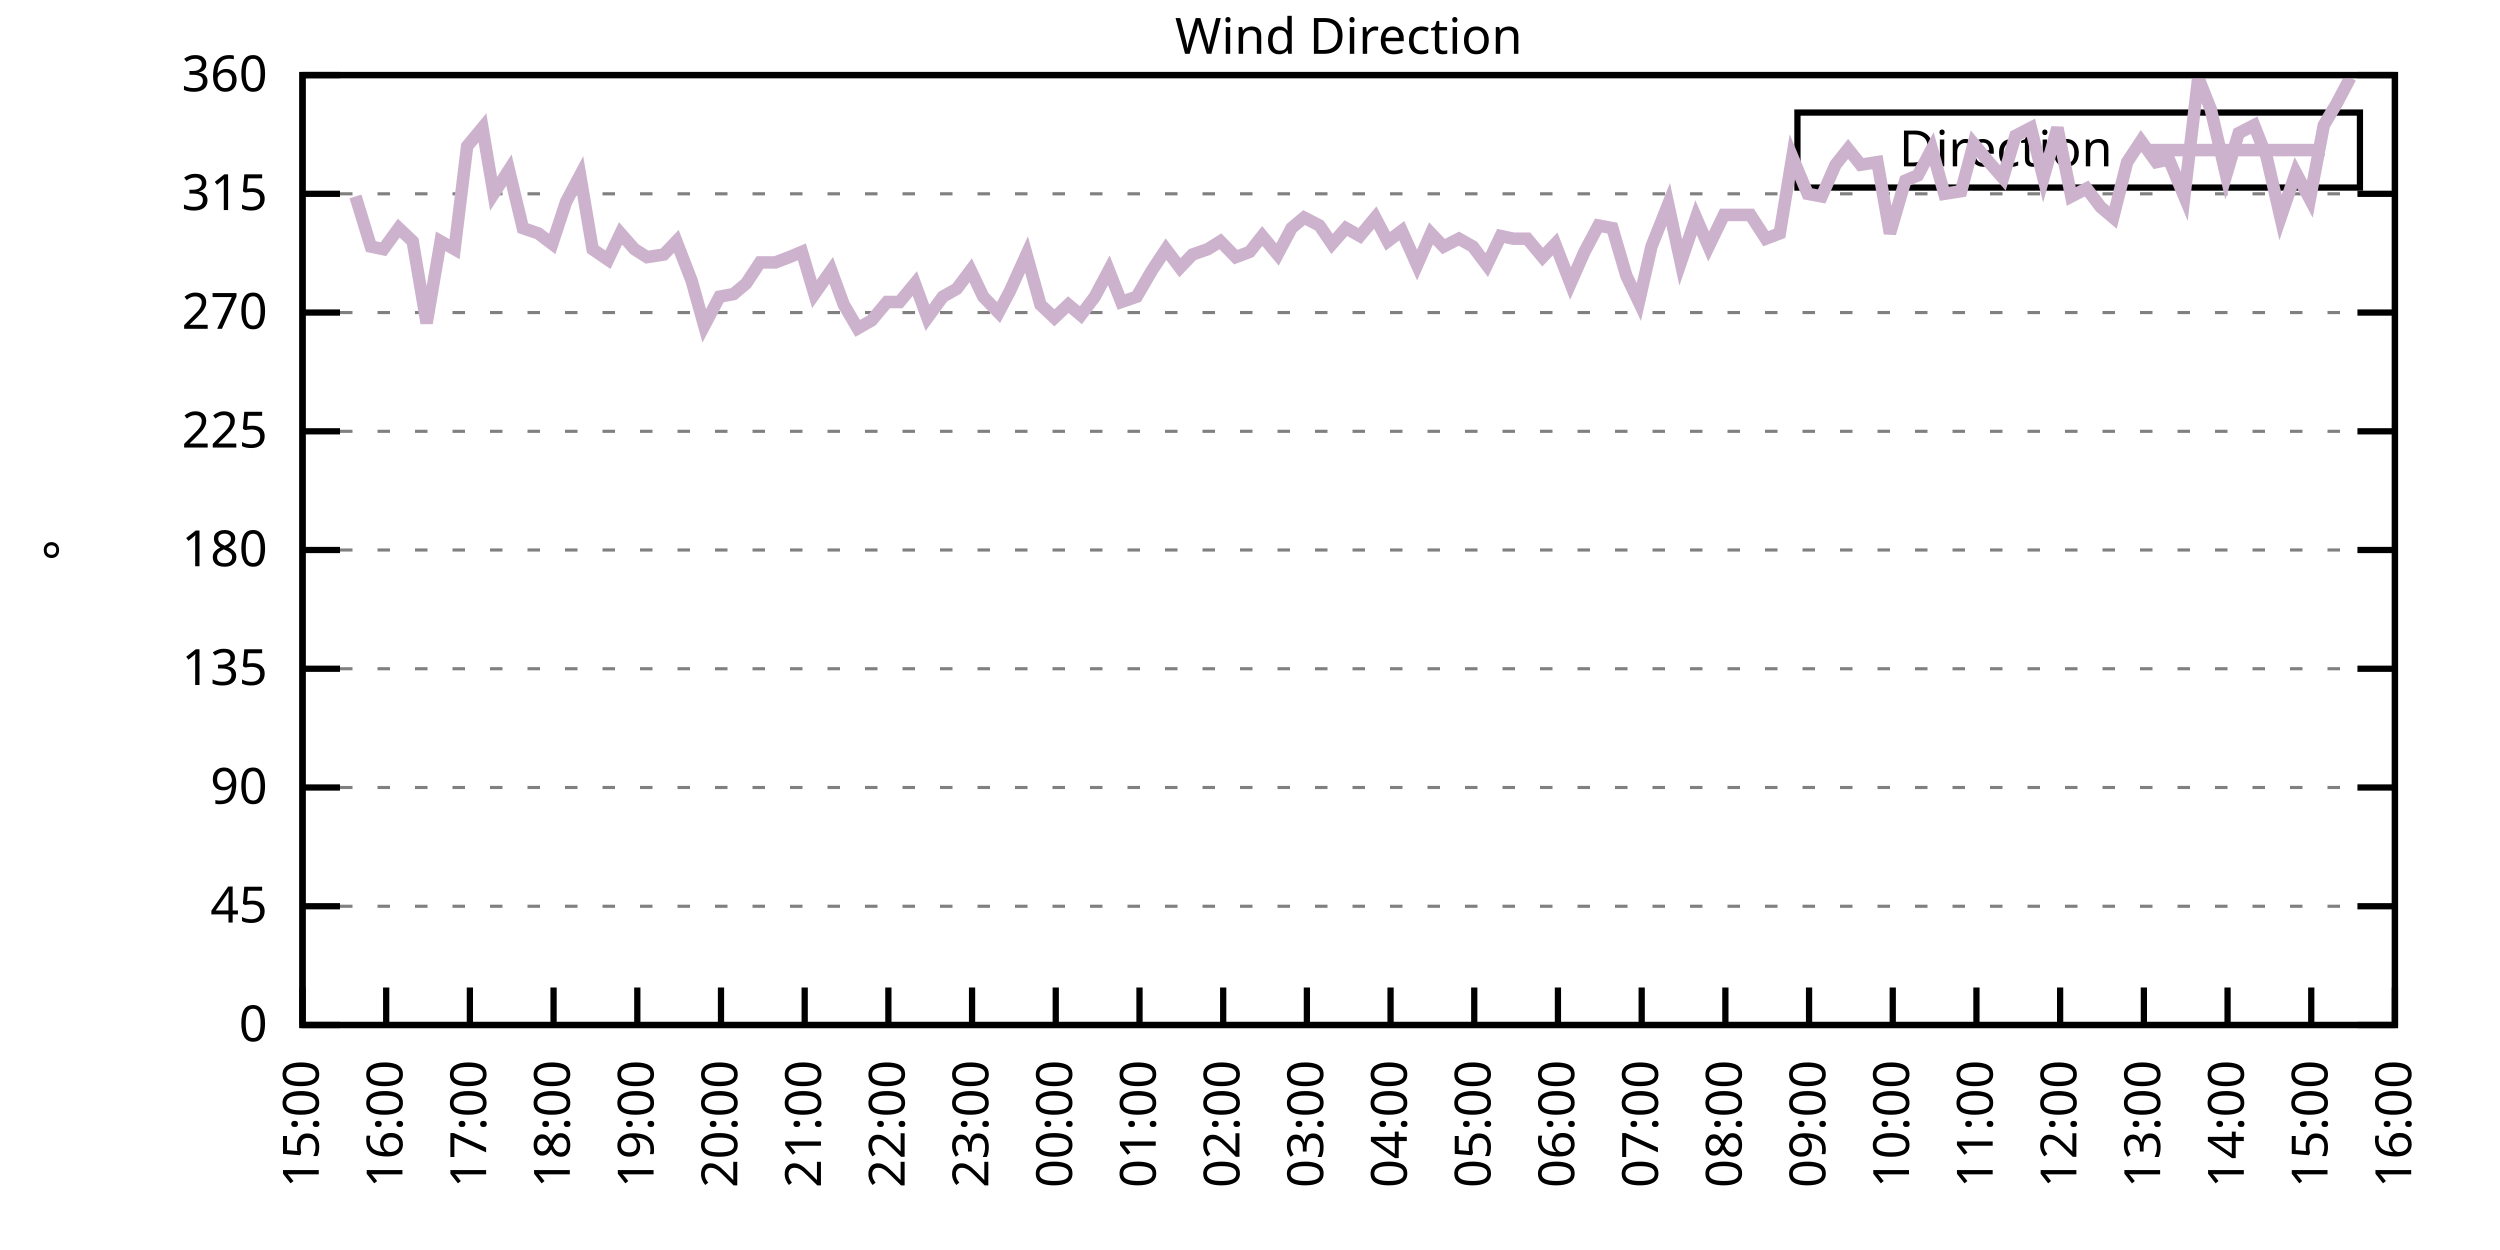
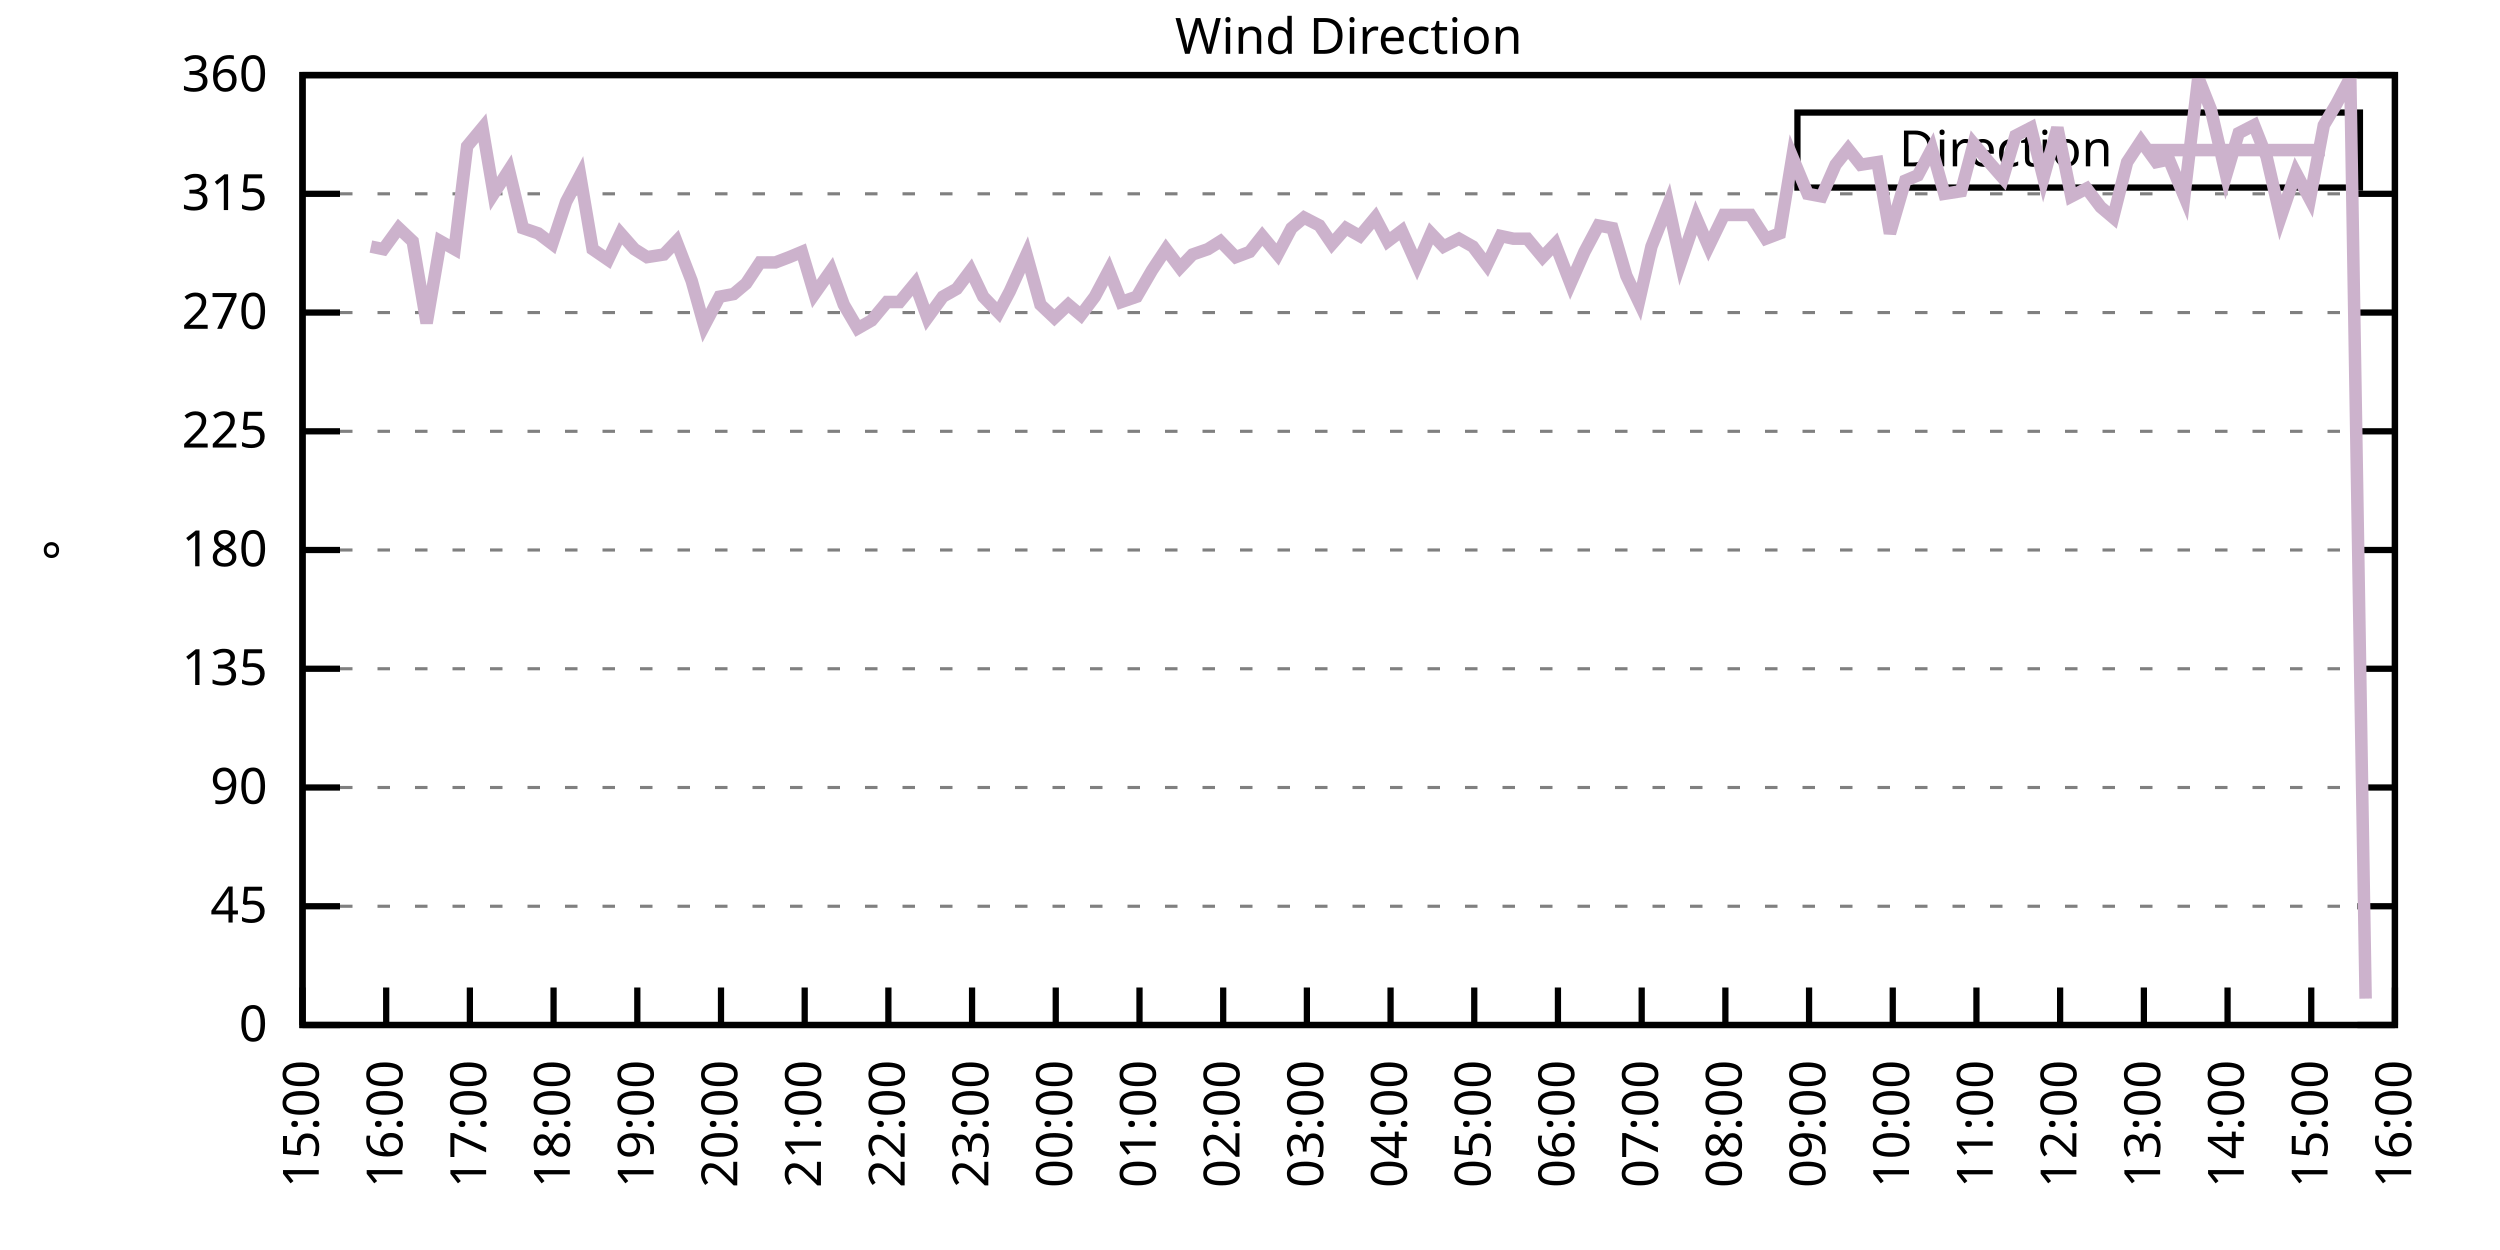
<svg xmlns="http://www.w3.org/2000/svg" xmlns:xlink="http://www.w3.org/1999/xlink" width="400" height="200" viewBox="0 0 400 200">
  <g id="gnuplot_canvas">
    <rect x="0" y="0" width="400" height="200" fill="none" />
    <defs>
      <circle id="gpDot" r="0.5" stroke-width="0.5" stroke="currentColor" />
      <path id="gpPt0" stroke-width="0.333" stroke="currentColor" d="M-1,0 h2 M0,-1 v2" />
      <path id="gpPt1" stroke-width="0.333" stroke="currentColor" d="M-1,-1 L1,1 M1,-1 L-1,1" />
      <path id="gpPt2" stroke-width="0.333" stroke="currentColor" d="M-1,0 L1,0 M0,-1 L0,1 M-1,-1 L1,1 M-1,1 L1,-1" />
      <rect id="gpPt3" stroke-width="0.333" stroke="currentColor" x="-1" y="-1" width="2" height="2" />
      <rect id="gpPt4" stroke-width="0.333" stroke="currentColor" fill="currentColor" x="-1" y="-1" width="2" height="2" />
      <circle id="gpPt5" stroke-width="0.333" stroke="currentColor" cx="0" cy="0" r="1" />
      <use xlink:href="#gpPt5" id="gpPt6" fill="currentColor" stroke="none" />
      <path id="gpPt7" stroke-width="0.333" stroke="currentColor" d="M0,-1.33 L-1.33,0.67 L1.33,0.67 z" />
      <use xlink:href="#gpPt7" id="gpPt8" fill="currentColor" stroke="none" />
      <use xlink:href="#gpPt7" id="gpPt9" stroke="currentColor" transform="rotate(180)" />
      <use xlink:href="#gpPt9" id="gpPt10" fill="currentColor" stroke="none" />
      <use xlink:href="#gpPt3" id="gpPt11" stroke="currentColor" transform="rotate(45)" />
      <use xlink:href="#gpPt11" id="gpPt12" fill="currentColor" stroke="none" />
      <path id="gpPt13" stroke-width="0.333" stroke="currentColor" d="M0,1.330 L1.265,0.411 L0.782,-1.067 L-0.782,-1.076 L-1.265,0.411 z" />
      <use xlink:href="#gpPt13" id="gpPt14" fill="currentColor" stroke="none" />
      <filter id="textbox" filterUnits="objectBoundingBox" x="0" y="0" height="1" width="1">
        <feFlood flood-color="white" flood-opacity="1" result="bgnd" />
        <feComposite in="SourceGraphic" in2="bgnd" operator="atop" />
      </filter>
      <filter id="greybox" filterUnits="objectBoundingBox" x="0" y="0" height="1" width="1">
        <feFlood flood-color="lightgrey" flood-opacity="1" result="grey" />
        <feComposite in="SourceGraphic" in2="grey" operator="atop" />
      </filter>
    </defs>
    <g fill="none" color="white" stroke="currentColor" stroke-width="1.00" stroke-linecap="butt" stroke-linejoin="miter">
</g>
    <g fill="none" color="black" stroke="currentColor" stroke-width="1.00" stroke-linecap="butt" stroke-linejoin="miter">
      <g stroke="none" shape-rendering="crispEdges">
        <polygon fill="rgb(255, 255, 255)" points="48.40,164.00 383.18,164.00 383.18,12.02 48.40,12.02 " />
      </g>
    </g>
    <g fill="none" color="black" stroke="currentColor" stroke-width="1.00" stroke-linecap="butt" stroke-linejoin="miter">
</g>
    <g fill="none" color="black" stroke="black" stroke-width="0.50" stroke-linecap="butt" stroke-linejoin="miter">
</g>
    <g fill="none" color="gray" stroke="currentColor" stroke-width="0.50" stroke-linecap="butt" stroke-linejoin="miter">
      <path stroke="gray" stroke-dasharray="2,4" class="gridline" d="M48.40,164.00 L383.19,164.00  " />
    </g>
    <g fill="none" color="gray" stroke="gray" stroke-width="1.00" stroke-linecap="butt" stroke-linejoin="miter">
</g>
    <g fill="none" color="black" stroke="currentColor" stroke-width="1.00" stroke-linecap="butt" stroke-linejoin="miter">
      <path stroke="black" d="M48.40,164.00 L54.40,164.00 M383.19,164.00 L377.19,164.00  " />
      <g transform="translate(42.80,166.60)" stroke="none" fill="black" font-family="Sans" font-size="8.00" text-anchor="end">
        <text>
          <tspan font-family="Sans"> 0</tspan>
        </text>
      </g>
    </g>
    <g fill="none" color="black" stroke="currentColor" stroke-width="1.00" stroke-linecap="butt" stroke-linejoin="miter">
</g>
    <g fill="none" color="black" stroke="black" stroke-width="0.50" stroke-linecap="butt" stroke-linejoin="miter">
</g>
    <g fill="none" color="gray" stroke="currentColor" stroke-width="0.50" stroke-linecap="butt" stroke-linejoin="miter">
      <path stroke="gray" stroke-dasharray="2,4" class="gridline" d="M48.40,145.00 L383.19,145.00  " />
    </g>
    <g fill="none" color="gray" stroke="gray" stroke-width="1.00" stroke-linecap="butt" stroke-linejoin="miter">
</g>
    <g fill="none" color="black" stroke="currentColor" stroke-width="1.00" stroke-linecap="butt" stroke-linejoin="miter">
      <path stroke="black" d="M48.40,145.00 L54.40,145.00 M383.19,145.00 L377.19,145.00  " />
      <g transform="translate(42.80,147.60)" stroke="none" fill="black" font-family="Sans" font-size="8.00" text-anchor="end">
        <text>
          <tspan font-family="Sans"> 45</tspan>
        </text>
      </g>
    </g>
    <g fill="none" color="black" stroke="currentColor" stroke-width="1.00" stroke-linecap="butt" stroke-linejoin="miter">
</g>
    <g fill="none" color="black" stroke="black" stroke-width="0.50" stroke-linecap="butt" stroke-linejoin="miter">
</g>
    <g fill="none" color="gray" stroke="currentColor" stroke-width="0.50" stroke-linecap="butt" stroke-linejoin="miter">
      <path stroke="gray" stroke-dasharray="2,4" class="gridline" d="M48.40,126.00 L383.19,126.00  " />
    </g>
    <g fill="none" color="gray" stroke="gray" stroke-width="1.00" stroke-linecap="butt" stroke-linejoin="miter">
</g>
    <g fill="none" color="black" stroke="currentColor" stroke-width="1.00" stroke-linecap="butt" stroke-linejoin="miter">
      <path stroke="black" d="M48.40,126.00 L54.40,126.00 M383.19,126.00 L377.19,126.00  " />
      <g transform="translate(42.80,128.60)" stroke="none" fill="black" font-family="Sans" font-size="8.00" text-anchor="end">
        <text>
          <tspan font-family="Sans"> 90</tspan>
        </text>
      </g>
    </g>
    <g fill="none" color="black" stroke="currentColor" stroke-width="1.00" stroke-linecap="butt" stroke-linejoin="miter">
</g>
    <g fill="none" color="black" stroke="black" stroke-width="0.50" stroke-linecap="butt" stroke-linejoin="miter">
</g>
    <g fill="none" color="gray" stroke="currentColor" stroke-width="0.50" stroke-linecap="butt" stroke-linejoin="miter">
      <path stroke="gray" stroke-dasharray="2,4" class="gridline" d="M48.40,107.00 L383.19,107.00  " />
    </g>
    <g fill="none" color="gray" stroke="gray" stroke-width="1.00" stroke-linecap="butt" stroke-linejoin="miter">
</g>
    <g fill="none" color="black" stroke="currentColor" stroke-width="1.00" stroke-linecap="butt" stroke-linejoin="miter">
      <path stroke="black" d="M48.40,107.00 L54.40,107.00 M383.19,107.00 L377.19,107.00  " />
      <g transform="translate(42.80,109.60)" stroke="none" fill="black" font-family="Sans" font-size="8.00" text-anchor="end">
        <text>
          <tspan font-family="Sans"> 135</tspan>
        </text>
      </g>
    </g>
    <g fill="none" color="black" stroke="currentColor" stroke-width="1.00" stroke-linecap="butt" stroke-linejoin="miter">
</g>
    <g fill="none" color="black" stroke="black" stroke-width="0.50" stroke-linecap="butt" stroke-linejoin="miter">
</g>
    <g fill="none" color="gray" stroke="currentColor" stroke-width="0.50" stroke-linecap="butt" stroke-linejoin="miter">
      <path stroke="gray" stroke-dasharray="2,4" class="gridline" d="M48.40,88.00 L383.19,88.00  " />
    </g>
    <g fill="none" color="gray" stroke="gray" stroke-width="1.00" stroke-linecap="butt" stroke-linejoin="miter">
</g>
    <g fill="none" color="black" stroke="currentColor" stroke-width="1.00" stroke-linecap="butt" stroke-linejoin="miter">
      <path stroke="black" d="M48.40,88.00 L54.40,88.00 M383.19,88.00 L377.19,88.00  " />
      <g transform="translate(42.80,90.60)" stroke="none" fill="black" font-family="Sans" font-size="8.00" text-anchor="end">
        <text>
          <tspan font-family="Sans"> 180</tspan>
        </text>
      </g>
    </g>
    <g fill="none" color="black" stroke="currentColor" stroke-width="1.00" stroke-linecap="butt" stroke-linejoin="miter">
</g>
    <g fill="none" color="black" stroke="black" stroke-width="0.50" stroke-linecap="butt" stroke-linejoin="miter">
</g>
    <g fill="none" color="gray" stroke="currentColor" stroke-width="0.50" stroke-linecap="butt" stroke-linejoin="miter">
      <path stroke="gray" stroke-dasharray="2,4" class="gridline" d="M48.40,69.01 L383.19,69.01  " />
    </g>
    <g fill="none" color="gray" stroke="gray" stroke-width="1.00" stroke-linecap="butt" stroke-linejoin="miter">
</g>
    <g fill="none" color="black" stroke="currentColor" stroke-width="1.00" stroke-linecap="butt" stroke-linejoin="miter">
      <path stroke="black" d="M48.40,69.01 L54.40,69.01 M383.19,69.01 L377.19,69.01  " />
      <g transform="translate(42.80,71.61)" stroke="none" fill="black" font-family="Sans" font-size="8.00" text-anchor="end">
        <text>
          <tspan font-family="Sans"> 225</tspan>
        </text>
      </g>
    </g>
    <g fill="none" color="black" stroke="currentColor" stroke-width="1.00" stroke-linecap="butt" stroke-linejoin="miter">
</g>
    <g fill="none" color="black" stroke="black" stroke-width="0.50" stroke-linecap="butt" stroke-linejoin="miter">
</g>
    <g fill="none" color="gray" stroke="currentColor" stroke-width="0.50" stroke-linecap="butt" stroke-linejoin="miter">
      <path stroke="gray" stroke-dasharray="2,4" class="gridline" d="M48.40,50.01 L383.19,50.01  " />
    </g>
    <g fill="none" color="gray" stroke="gray" stroke-width="1.00" stroke-linecap="butt" stroke-linejoin="miter">
</g>
    <g fill="none" color="black" stroke="currentColor" stroke-width="1.00" stroke-linecap="butt" stroke-linejoin="miter">
      <path stroke="black" d="M48.40,50.01 L54.40,50.01 M383.19,50.01 L377.19,50.01  " />
      <g transform="translate(42.80,52.61)" stroke="none" fill="black" font-family="Sans" font-size="8.00" text-anchor="end">
        <text>
          <tspan font-family="Sans"> 270</tspan>
        </text>
      </g>
    </g>
    <g fill="none" color="black" stroke="currentColor" stroke-width="1.00" stroke-linecap="butt" stroke-linejoin="miter">
</g>
    <g fill="none" color="black" stroke="black" stroke-width="0.50" stroke-linecap="butt" stroke-linejoin="miter">
</g>
    <g fill="none" color="gray" stroke="currentColor" stroke-width="0.50" stroke-linecap="butt" stroke-linejoin="miter">
      <path stroke="gray" stroke-dasharray="2,4" class="gridline" d="M48.40,31.01 L383.19,31.01  " />
    </g>
    <g fill="none" color="gray" stroke="gray" stroke-width="1.00" stroke-linecap="butt" stroke-linejoin="miter">
</g>
    <g fill="none" color="black" stroke="currentColor" stroke-width="1.00" stroke-linecap="butt" stroke-linejoin="miter">
      <path stroke="black" d="M48.40,31.01 L54.40,31.01 M383.19,31.01 L377.19,31.01  " />
      <g transform="translate(42.80,33.61)" stroke="none" fill="black" font-family="Sans" font-size="8.00" text-anchor="end">
        <text>
          <tspan font-family="Sans"> 315</tspan>
        </text>
      </g>
    </g>
    <g fill="none" color="black" stroke="currentColor" stroke-width="1.00" stroke-linecap="butt" stroke-linejoin="miter">
</g>
    <g fill="none" color="black" stroke="black" stroke-width="0.50" stroke-linecap="butt" stroke-linejoin="miter">
</g>
    <g fill="none" color="gray" stroke="currentColor" stroke-width="0.50" stroke-linecap="butt" stroke-linejoin="miter">
      <path stroke="gray" stroke-dasharray="2,4" class="gridline" d="M48.40,12.01 L383.19,12.01  " />
    </g>
    <g fill="none" color="gray" stroke="gray" stroke-width="1.00" stroke-linecap="butt" stroke-linejoin="miter">
</g>
    <g fill="none" color="black" stroke="currentColor" stroke-width="1.00" stroke-linecap="butt" stroke-linejoin="miter">
      <path stroke="black" d="M48.40,12.01 L54.40,12.01 M383.19,12.01 L377.19,12.01  " />
      <g transform="translate(42.80,14.61)" stroke="none" fill="black" font-family="Sans" font-size="8.00" text-anchor="end">
        <text>
          <tspan font-family="Sans"> 360</tspan>
        </text>
      </g>
    </g>
    <g fill="none" color="black" stroke="currentColor" stroke-width="1.00" stroke-linecap="butt" stroke-linejoin="miter">
      <path stroke="black" d="M48.40,164.00 L48.40,158.00  " />
      <g transform="translate(51.00,169.60) rotate(270.00)" stroke="none" fill="black" font-family="Sans" font-size="8.00" text-anchor="end">
        <text>
          <tspan font-family="Sans">15:00</tspan>
        </text>
      </g>
    </g>
    <g fill="none" color="black" stroke="currentColor" stroke-width="1.00" stroke-linecap="butt" stroke-linejoin="miter">
      <path stroke="black" d="M61.79,164.00 L61.79,158.00  " />
      <g transform="translate(64.39,169.60) rotate(270.00)" stroke="none" fill="black" font-family="Sans" font-size="8.00" text-anchor="end">
        <text>
          <tspan font-family="Sans">16:00</tspan>
        </text>
      </g>
    </g>
    <g fill="none" color="black" stroke="currentColor" stroke-width="1.00" stroke-linecap="butt" stroke-linejoin="miter">
      <path stroke="black" d="M75.18,164.00 L75.18,158.00  " />
      <g transform="translate(77.78,169.60) rotate(270.00)" stroke="none" fill="black" font-family="Sans" font-size="8.00" text-anchor="end">
        <text>
          <tspan font-family="Sans">17:00</tspan>
        </text>
      </g>
    </g>
    <g fill="none" color="black" stroke="currentColor" stroke-width="1.00" stroke-linecap="butt" stroke-linejoin="miter">
      <path stroke="black" d="M88.57,164.00 L88.57,158.00  " />
      <g transform="translate(91.17,169.60) rotate(270.00)" stroke="none" fill="black" font-family="Sans" font-size="8.00" text-anchor="end">
        <text>
          <tspan font-family="Sans">18:00</tspan>
        </text>
      </g>
    </g>
    <g fill="none" color="black" stroke="currentColor" stroke-width="1.00" stroke-linecap="butt" stroke-linejoin="miter">
      <path stroke="black" d="M101.97,164.00 L101.97,158.00  " />
      <g transform="translate(104.57,169.60) rotate(270.00)" stroke="none" fill="black" font-family="Sans" font-size="8.00" text-anchor="end">
        <text>
          <tspan font-family="Sans">19:00</tspan>
        </text>
      </g>
    </g>
    <g fill="none" color="black" stroke="currentColor" stroke-width="1.00" stroke-linecap="butt" stroke-linejoin="miter">
      <path stroke="black" d="M115.36,164.00 L115.36,158.00  " />
      <g transform="translate(117.96,169.60) rotate(270.00)" stroke="none" fill="black" font-family="Sans" font-size="8.00" text-anchor="end">
        <text>
          <tspan font-family="Sans">20:00</tspan>
        </text>
      </g>
    </g>
    <g fill="none" color="black" stroke="currentColor" stroke-width="1.00" stroke-linecap="butt" stroke-linejoin="miter">
      <path stroke="black" d="M128.75,164.00 L128.75,158.00  " />
      <g transform="translate(131.35,169.60) rotate(270.00)" stroke="none" fill="black" font-family="Sans" font-size="8.00" text-anchor="end">
        <text>
          <tspan font-family="Sans">21:00</tspan>
        </text>
      </g>
    </g>
    <g fill="none" color="black" stroke="currentColor" stroke-width="1.00" stroke-linecap="butt" stroke-linejoin="miter">
      <path stroke="black" d="M142.14,164.00 L142.14,158.00  " />
      <g transform="translate(144.74,169.60) rotate(270.00)" stroke="none" fill="black" font-family="Sans" font-size="8.00" text-anchor="end">
        <text>
          <tspan font-family="Sans">22:00</tspan>
        </text>
      </g>
    </g>
    <g fill="none" color="black" stroke="currentColor" stroke-width="1.00" stroke-linecap="butt" stroke-linejoin="miter">
      <path stroke="black" d="M155.53,164.00 L155.53,158.00  " />
      <g transform="translate(158.13,169.60) rotate(270.00)" stroke="none" fill="black" font-family="Sans" font-size="8.00" text-anchor="end">
        <text>
          <tspan font-family="Sans">23:00</tspan>
        </text>
      </g>
    </g>
    <g fill="none" color="black" stroke="currentColor" stroke-width="1.00" stroke-linecap="butt" stroke-linejoin="miter">
      <path stroke="black" d="M168.92,164.00 L168.92,158.00  " />
      <g transform="translate(171.52,169.60) rotate(270.00)" stroke="none" fill="black" font-family="Sans" font-size="8.00" text-anchor="end">
        <text>
          <tspan font-family="Sans">00:00</tspan>
        </text>
      </g>
    </g>
    <g fill="none" color="black" stroke="currentColor" stroke-width="1.00" stroke-linecap="butt" stroke-linejoin="miter">
      <path stroke="black" d="M182.32,164.00 L182.32,158.00  " />
      <g transform="translate(184.92,169.60) rotate(270.00)" stroke="none" fill="black" font-family="Sans" font-size="8.00" text-anchor="end">
        <text>
          <tspan font-family="Sans">01:00</tspan>
        </text>
      </g>
    </g>
    <g fill="none" color="black" stroke="currentColor" stroke-width="1.00" stroke-linecap="butt" stroke-linejoin="miter">
      <path stroke="black" d="M195.71,164.00 L195.71,158.00  " />
      <g transform="translate(198.31,169.60) rotate(270.00)" stroke="none" fill="black" font-family="Sans" font-size="8.00" text-anchor="end">
        <text>
          <tspan font-family="Sans">02:00</tspan>
        </text>
      </g>
    </g>
    <g fill="none" color="black" stroke="currentColor" stroke-width="1.00" stroke-linecap="butt" stroke-linejoin="miter">
      <path stroke="black" d="M209.10,164.00 L209.10,158.00  " />
      <g transform="translate(211.70,169.60) rotate(270.00)" stroke="none" fill="black" font-family="Sans" font-size="8.00" text-anchor="end">
        <text>
          <tspan font-family="Sans">03:00</tspan>
        </text>
      </g>
    </g>
    <g fill="none" color="black" stroke="currentColor" stroke-width="1.00" stroke-linecap="butt" stroke-linejoin="miter">
      <path stroke="black" d="M222.49,164.00 L222.49,158.00  " />
      <g transform="translate(225.09,169.60) rotate(270.00)" stroke="none" fill="black" font-family="Sans" font-size="8.00" text-anchor="end">
        <text>
          <tspan font-family="Sans">04:00</tspan>
        </text>
      </g>
    </g>
    <g fill="none" color="black" stroke="currentColor" stroke-width="1.00" stroke-linecap="butt" stroke-linejoin="miter">
      <path stroke="black" d="M235.88,164.00 L235.88,158.00  " />
      <g transform="translate(238.48,169.60) rotate(270.00)" stroke="none" fill="black" font-family="Sans" font-size="8.00" text-anchor="end">
        <text>
          <tspan font-family="Sans">05:00</tspan>
        </text>
      </g>
    </g>
    <g fill="none" color="black" stroke="currentColor" stroke-width="1.00" stroke-linecap="butt" stroke-linejoin="miter">
      <path stroke="black" d="M249.27,164.00 L249.27,158.00  " />
      <g transform="translate(251.87,169.60) rotate(270.00)" stroke="none" fill="black" font-family="Sans" font-size="8.00" text-anchor="end">
        <text>
          <tspan font-family="Sans">06:00</tspan>
        </text>
      </g>
    </g>
    <g fill="none" color="black" stroke="currentColor" stroke-width="1.00" stroke-linecap="butt" stroke-linejoin="miter">
      <path stroke="black" d="M262.67,164.00 L262.67,158.00  " />
      <g transform="translate(265.27,169.60) rotate(270.00)" stroke="none" fill="black" font-family="Sans" font-size="8.00" text-anchor="end">
        <text>
          <tspan font-family="Sans">07:00</tspan>
        </text>
      </g>
    </g>
    <g fill="none" color="black" stroke="currentColor" stroke-width="1.00" stroke-linecap="butt" stroke-linejoin="miter">
      <path stroke="black" d="M276.06,164.00 L276.06,158.00  " />
      <g transform="translate(278.66,169.60) rotate(270.00)" stroke="none" fill="black" font-family="Sans" font-size="8.00" text-anchor="end">
        <text>
          <tspan font-family="Sans">08:00</tspan>
        </text>
      </g>
    </g>
    <g fill="none" color="black" stroke="currentColor" stroke-width="1.00" stroke-linecap="butt" stroke-linejoin="miter">
      <path stroke="black" d="M289.45,164.00 L289.45,158.00  " />
      <g transform="translate(292.05,169.60) rotate(270.00)" stroke="none" fill="black" font-family="Sans" font-size="8.00" text-anchor="end">
        <text>
          <tspan font-family="Sans">09:00</tspan>
        </text>
      </g>
    </g>
    <g fill="none" color="black" stroke="currentColor" stroke-width="1.00" stroke-linecap="butt" stroke-linejoin="miter">
      <path stroke="black" d="M302.84,164.00 L302.84,158.00  " />
      <g transform="translate(305.44,169.60) rotate(270.00)" stroke="none" fill="black" font-family="Sans" font-size="8.00" text-anchor="end">
        <text>
          <tspan font-family="Sans">10:00</tspan>
        </text>
      </g>
    </g>
    <g fill="none" color="black" stroke="currentColor" stroke-width="1.00" stroke-linecap="butt" stroke-linejoin="miter">
      <path stroke="black" d="M316.23,164.00 L316.23,158.00  " />
      <g transform="translate(318.83,169.60) rotate(270.00)" stroke="none" fill="black" font-family="Sans" font-size="8.00" text-anchor="end">
        <text>
          <tspan font-family="Sans">11:00</tspan>
        </text>
      </g>
    </g>
    <g fill="none" color="black" stroke="currentColor" stroke-width="1.00" stroke-linecap="butt" stroke-linejoin="miter">
      <path stroke="black" d="M329.62,164.00 L329.62,158.00  " />
      <g transform="translate(332.22,169.60) rotate(270.00)" stroke="none" fill="black" font-family="Sans" font-size="8.00" text-anchor="end">
        <text>
          <tspan font-family="Sans">12:00</tspan>
        </text>
      </g>
    </g>
    <g fill="none" color="black" stroke="currentColor" stroke-width="1.00" stroke-linecap="butt" stroke-linejoin="miter">
      <path stroke="black" d="M343.02,164.00 L343.02,158.00  " />
      <g transform="translate(345.62,169.60) rotate(270.00)" stroke="none" fill="black" font-family="Sans" font-size="8.00" text-anchor="end">
        <text>
          <tspan font-family="Sans">13:00</tspan>
        </text>
      </g>
    </g>
    <g fill="none" color="black" stroke="currentColor" stroke-width="1.00" stroke-linecap="butt" stroke-linejoin="miter">
      <path stroke="black" d="M356.41,164.00 L356.41,158.00  " />
      <g transform="translate(359.01,169.60) rotate(270.00)" stroke="none" fill="black" font-family="Sans" font-size="8.00" text-anchor="end">
        <text>
          <tspan font-family="Sans">14:00</tspan>
        </text>
      </g>
    </g>
    <g fill="none" color="black" stroke="currentColor" stroke-width="1.00" stroke-linecap="butt" stroke-linejoin="miter">
      <path stroke="black" d="M369.80,164.00 L369.80,158.00  " />
      <g transform="translate(372.40,169.60) rotate(270.00)" stroke="none" fill="black" font-family="Sans" font-size="8.00" text-anchor="end">
        <text>
          <tspan font-family="Sans">15:00</tspan>
        </text>
      </g>
    </g>
    <g fill="none" color="black" stroke="currentColor" stroke-width="1.00" stroke-linecap="butt" stroke-linejoin="miter">
      <path stroke="black" d="M383.19,164.00 L383.19,158.00  " />
      <g transform="translate(385.79,169.60) rotate(270.00)" stroke="none" fill="black" font-family="Sans" font-size="8.00" text-anchor="end">
        <text>
          <tspan font-family="Sans">16:00</tspan>
        </text>
      </g>
    </g>
    <g fill="none" color="black" stroke="currentColor" stroke-width="1.00" stroke-linecap="butt" stroke-linejoin="miter">
</g>
    <g fill="none" color="black" stroke="currentColor" stroke-width="1.00" stroke-linecap="butt" stroke-linejoin="miter">
      <path stroke="black" d="M48.40,12.01 L48.40,164.00 L383.19,164.00 L383.19,12.01 L48.40,12.01 Z  " />
    </g>
    <g fill="none" color="black" stroke="currentColor" stroke-width="1.00" stroke-linecap="butt" stroke-linejoin="miter">
</g>
    <g fill="none" color="black" stroke="currentColor" stroke-width="1.00" stroke-linecap="butt" stroke-linejoin="miter">
      <path stroke="black" d="M287.59,30.01 L287.59,18.01 L377.59,18.01 L377.59,30.01 L287.59,30.01 Z  " />
    </g>
    <g id="Wind_direction_plot_1">
      <g fill="none" color="white" stroke="black" stroke-width="2.00" stroke-linecap="butt" stroke-linejoin="miter">
</g>
      <g fill="none" color="black" stroke="currentColor" stroke-width="2.00" stroke-linecap="butt" stroke-linejoin="miter">
        <g transform="translate(337.99,26.61)" stroke="none" fill="black" font-family="Sans" font-size="8.00" text-anchor="end">
          <text>
            <tspan font-family="Sans">Direction</tspan>
          </text>
        </g>
      </g>
      <g fill="none" color="black" stroke="currentColor" stroke-width="2.00" stroke-linecap="butt" stroke-linejoin="miter">
-         <path stroke="rgb(204, 178, 204)" d="M343.59,24.01 L371.99,24.01 M56.88,31.43 L59.34,39.45 L61.35,39.87 L63.80,36.50 L66.03,38.61 L68.26,51.70   L70.50,38.61 L72.73,39.87 L74.74,23.41 L77.19,20.45 L78.98,31.01 L81.43,27.21 L83.66,36.50 L86.12,37.34   L88.35,39.03 L90.58,32.28 L92.82,28.05 L94.82,39.87 L97.28,41.56 L99.29,37.34 L101.52,39.87 L103.53,41.14   L106.21,40.72 L108.22,38.61 L110.67,44.94 L112.68,52.12 L115.13,47.47 L117.37,47.05 L119.38,45.36 L121.61,41.99   L124.06,41.99 L126.29,41.14 L128.30,40.30 L130.31,47.05 L132.99,43.25 L135.00,48.74 L137.23,52.54 L139.46,51.27   L141.92,48.32 L143.93,48.32 L146.38,45.36 L148.39,50.85 L150.85,47.47 L153.08,46.21 L155.31,43.25 L157.32,47.47   L159.77,50.01 L161.56,46.63 L164.24,40.72 L166.47,48.74 L168.70,50.85 L170.93,48.74 L172.94,50.43 L175.17,47.47   L177.41,43.25 L179.41,48.32 L181.87,47.47 L184.32,43.25 L186.56,39.87 L188.79,42.83 L190.80,40.72 L193.25,39.87   L195.26,38.61 L197.72,41.14 L199.95,40.30 L201.96,37.76 L204.41,40.72 L206.64,36.50 L208.65,34.81 L211.11,36.08   L213.12,39.03 L215.35,36.50 L217.58,37.76 L220.04,34.81 L222.04,38.61 L224.28,36.92 L226.73,42.41 L228.96,37.34   L230.97,39.45 L233.43,38.19 L235.66,39.45 L237.89,42.41 L240.12,37.76 L242.13,38.19 L244.36,38.19 L246.82,41.14   L248.83,39.03 L251.28,45.36 L253.51,40.30 L255.75,36.08 L257.98,36.50 L260.21,44.10 L262.22,48.32 L264.23,39.45   L266.91,32.70 L268.92,41.99 L271.37,34.81 L273.38,39.45 L275.83,34.39 L277.84,34.39 L280.07,34.39 L282.53,38.19   L284.76,37.34 L286.77,25.10 L289.23,31.01 L291.46,31.43 L293.69,26.36 L295.70,23.83 L297.71,26.36 L300.39,25.94   L302.39,37.34 L304.85,28.90 L306.86,28.05 L309.09,23.83 L311.10,31.01 L313.78,30.59 L315.79,22.99 L318.24,25.94   L320.47,28.48 L322.48,21.72 L324.94,20.45 L326.95,28.48 L329.18,20.45 L331.41,31.43 L333.86,30.16 L336.10,33.12   L338.10,34.81 L340.34,25.94 L342.57,22.56 L345.02,25.94 L347.03,25.52 L349.49,31.43 L351.72,12.43 L353.73,17.50   L356.18,28.05 L358.19,21.30 L360.65,20.03 L362.66,25.10 L364.89,34.81 L367.34,27.63 L369.58,31.85 L371.81,20.03   L373.82,16.65 L376.05,12.43  " />
+         <path stroke="rgb(204, 178, 204)" d="M343.59,24.01 L371.99,24.01 M59.34,39.45 L61.35,39.87 L63.80,36.50 L66.03,38.61 L68.26,51.70 L70.50,38.61   L72.73,39.87 L74.74,23.41 L77.19,20.45 L78.98,31.01 L81.43,27.21 L83.66,36.50 L86.12,37.34 L88.35,39.03   L90.58,32.28 L92.82,28.05 L94.82,39.87 L97.28,41.56 L99.29,37.34 L101.52,39.87 L103.53,41.14 L106.21,40.72   L108.22,38.61 L110.67,44.94 L112.68,52.12 L115.13,47.47 L117.37,47.05 L119.38,45.36 L121.61,41.99 L124.06,41.99   L126.29,41.14 L128.30,40.30 L130.31,47.05 L132.99,43.25 L135.00,48.74 L137.23,52.54 L139.46,51.27 L141.92,48.32   L143.93,48.32 L146.38,45.36 L148.39,50.85 L150.85,47.47 L153.08,46.21 L155.31,43.25 L157.32,47.47 L159.77,50.01   L161.56,46.63 L164.24,40.72 L166.47,48.74 L168.70,50.85 L170.93,48.74 L172.94,50.43 L175.17,47.47 L177.41,43.25   L179.41,48.32 L181.87,47.47 L184.32,43.25 L186.56,39.87 L188.79,42.83 L190.80,40.72 L193.25,39.87 L195.26,38.61   L197.72,41.14 L199.95,40.30 L201.96,37.76 L204.41,40.72 L206.64,36.50 L208.65,34.81 L211.11,36.08 L213.12,39.03   L215.35,36.50 L217.58,37.76 L220.04,34.81 L222.04,38.61 L224.28,36.92 L226.73,42.41 L228.96,37.34 L230.97,39.45   L233.43,38.19 L235.66,39.45 L237.89,42.41 L240.12,37.76 L242.13,38.19 L244.36,38.19 L246.82,41.14 L248.83,39.03   L251.28,45.36 L253.51,40.30 L255.75,36.08 L257.98,36.50 L260.21,44.10 L262.22,48.32 L264.23,39.45 L266.91,32.70   L268.92,41.99 L271.37,34.81 L273.38,39.45 L275.83,34.39 L277.84,34.39 L280.07,34.39 L282.53,38.19 L284.76,37.34   L286.77,25.10 L289.23,31.01 L291.46,31.43 L293.69,26.36 L295.70,23.83 L297.71,26.36 L300.39,25.94 L302.39,37.34   L304.85,28.90 L306.86,28.05 L309.09,23.83 L311.10,31.01 L313.78,30.59 L315.79,22.99 L318.24,25.94 L320.47,28.48   L322.48,21.72 L324.94,20.45 L326.95,28.48 L329.18,20.45 L331.41,31.43 L333.86,30.16 L336.10,33.12 L338.10,34.81   L340.34,25.94 L342.57,22.56 L345.02,25.94 L347.03,25.52 L349.49,31.43 L351.72,12.43 L353.73,17.50 L356.18,28.05   L358.19,21.30 L360.65,20.03 L362.66,25.10 L364.89,34.81 L367.34,27.63 L369.58,31.85 L371.81,20.03 L373.82,16.65   L376.05,12.43 L378.50,159.78  " />
      </g>
    </g>
    <g fill="none" color="black" stroke="currentColor" stroke-width="2.00" stroke-linecap="butt" stroke-linejoin="miter">
</g>
    <g fill="none" color="black" stroke="black" stroke-width="1.00" stroke-linecap="butt" stroke-linejoin="miter">
</g>
    <g fill="none" color="black" stroke="currentColor" stroke-width="1.00" stroke-linecap="butt" stroke-linejoin="miter">
      <path stroke="black" d="M48.40,12.01 L48.40,164.00 L383.19,164.00 L383.19,12.01 L48.40,12.01 Z  " />
      <g transform="translate(12.80,88.01) rotate(270.00)" stroke="none" fill="black" font-family="Sans" font-size="8.00" text-anchor="middle">
        <text>
          <tspan font-family="Sans">°</tspan>
        </text>
      </g>
    </g>
    <g fill="none" color="black" stroke="currentColor" stroke-width="1.00" stroke-linecap="butt" stroke-linejoin="miter">
</g>
    <g fill="none" color="black" stroke="currentColor" stroke-width="1.00" stroke-linecap="butt" stroke-linejoin="miter">
      <g transform="translate(215.79,8.61)" stroke="none" fill="black" font-family="Sans" font-size="8.00" text-anchor="middle">
        <text>
          <tspan font-family="Sans">Wind Direction</tspan>
        </text>
      </g>
    </g>
    <g fill="none" color="black" stroke="currentColor" stroke-width="1.00" stroke-linecap="butt" stroke-linejoin="miter">
</g>
  </g>
</svg>
